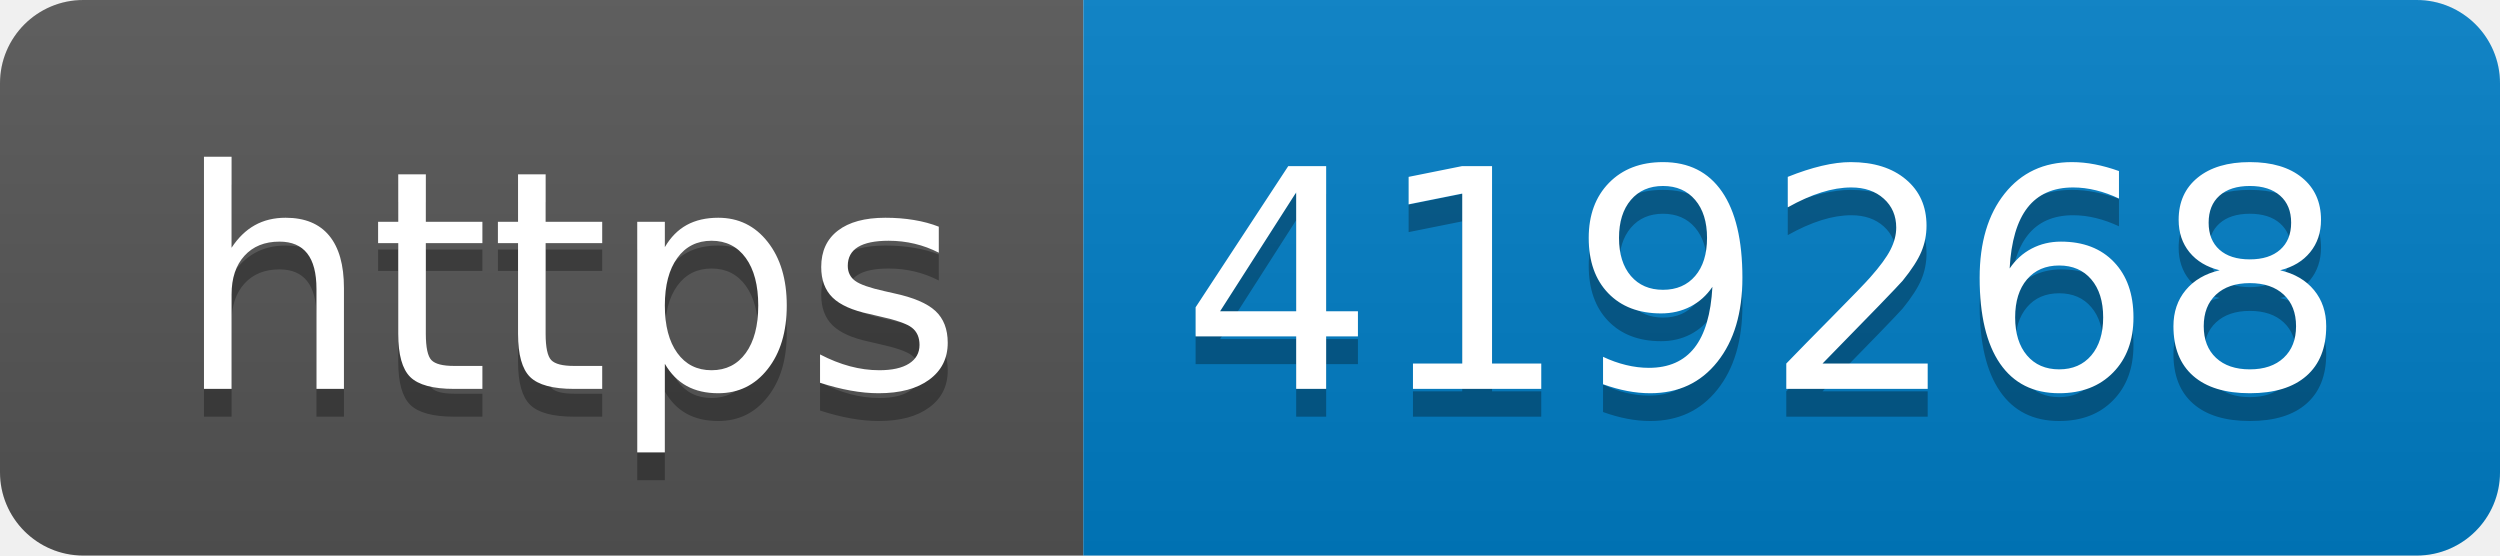
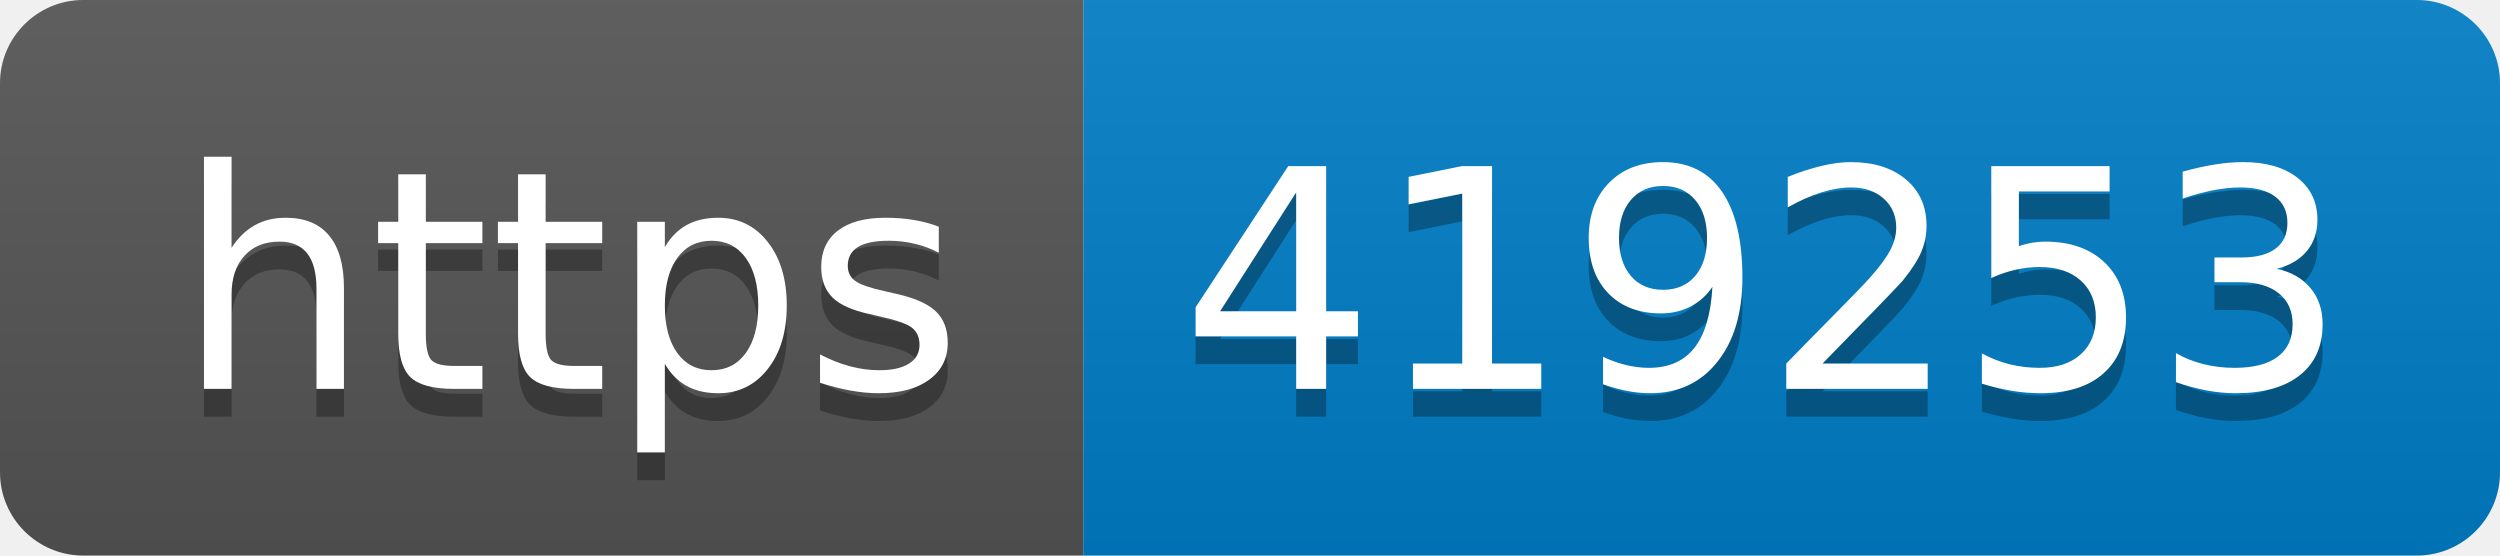
- <svg xmlns="http://www.w3.org/2000/svg" width="90" height="20" role="img" aria-label="https: 419268">
+ <svg xmlns="http://www.w3.org/2000/svg" width="90" height="20" role="img" aria-label="https: 419253">
  <linearGradient id="s" x2="0" y2="100%">
    <stop offset="0" stop-color="#bbb" stop-opacity=".1" />
    <stop offset="1" stop-opacity=".1" />
  </linearGradient>
  <clipPath id="r">
    <rect width="90" height="20" rx="3" fill="#fff" />
  </clipPath>
  <g clip-path="url(#r)">
    <rect width="39" height="20" fill="#555" />
    <rect x="39" width="51" height="20" fill="#007ec6" />
    <rect width="90" height="20" fill="url(#s)" />
  </g>
  <g fill="#fff" text-anchor="middle" font-family="Verdana,Geneva,DejaVu Sans,sans-serif" text-rendering="geometricPrecision" font-size="110">
    <text aria-hidden="true" x="205" y="150" fill="#010101" fill-opacity=".3" transform="scale(.1)" textLength="290">https</text>
    <text x="205" y="140" transform="scale(.1)" fill="#fff" textLength="290">https</text>
-     <text aria-hidden="true" x="635" y="150" fill="#010101" fill-opacity=".3" transform="scale(.1)" textLength="410">419268</text>
-     <text x="635" y="140" transform="scale(.1)" fill="#fff" textLength="410">419268</text>
+     <text aria-hidden="true" x="635" y="150" fill="#010101" fill-opacity=".3" transform="scale(.1)" textLength="410">419253</text>
+     <text x="635" y="140" transform="scale(.1)" fill="#fff" textLength="410">419253</text>
  </g>
</svg>
